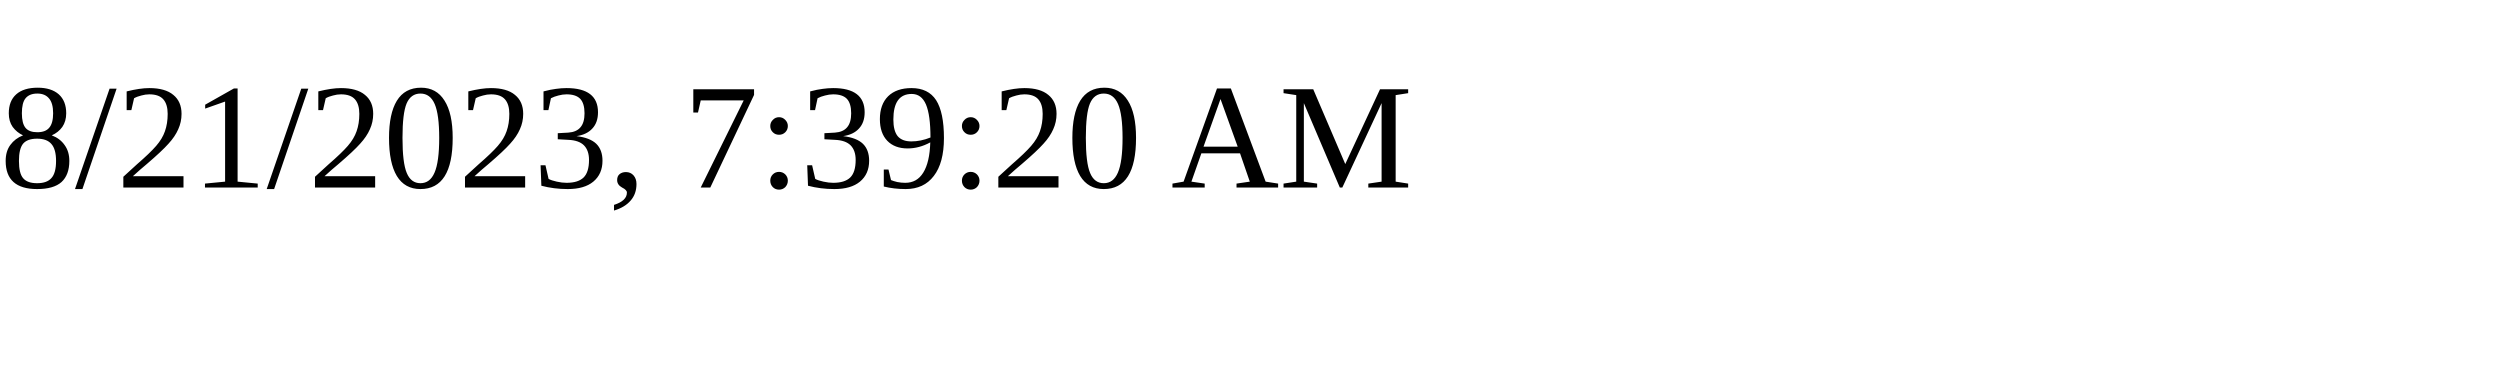
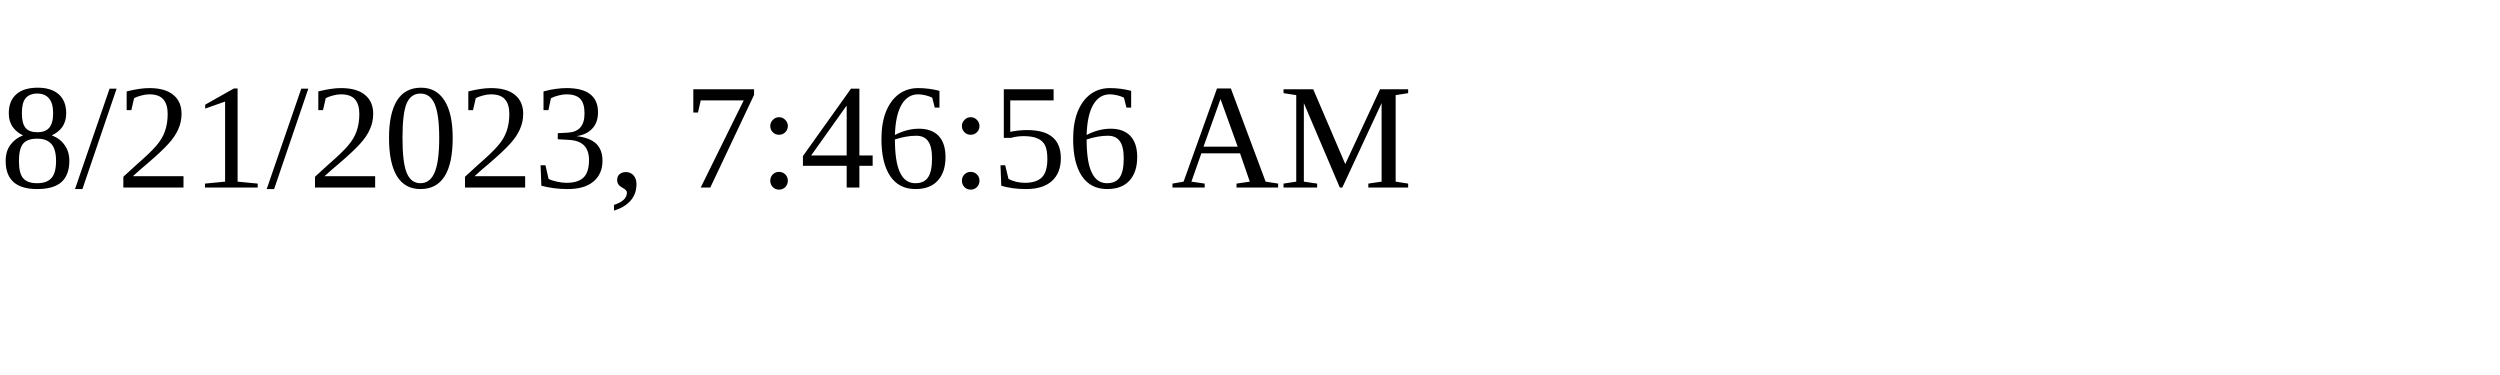
<svg xmlns="http://www.w3.org/2000/svg" height="30" width="200">
-   <text x="0" y="15">8/21/2023, 7:39:20 AM</text>
+   <text x="0" y="15">8/21/2023, 7:46:56 AM</text>
</svg>
